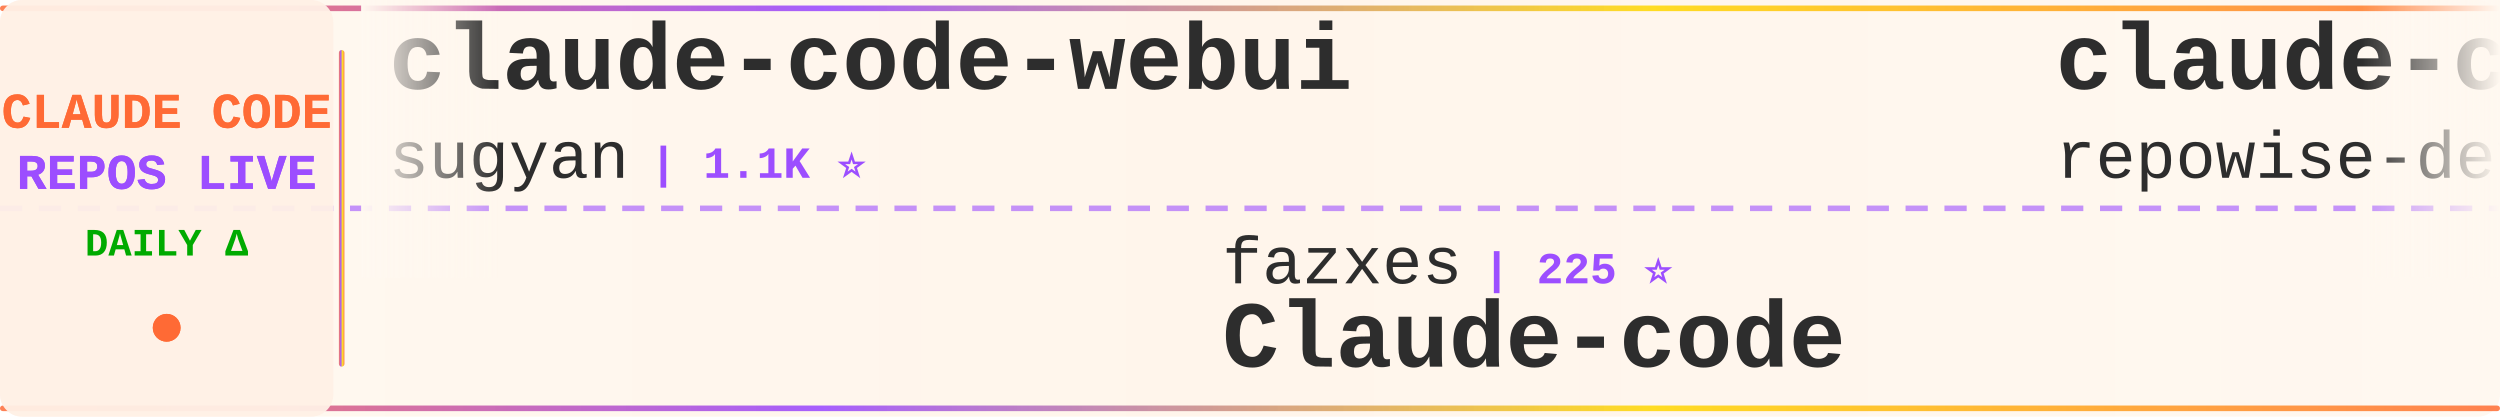
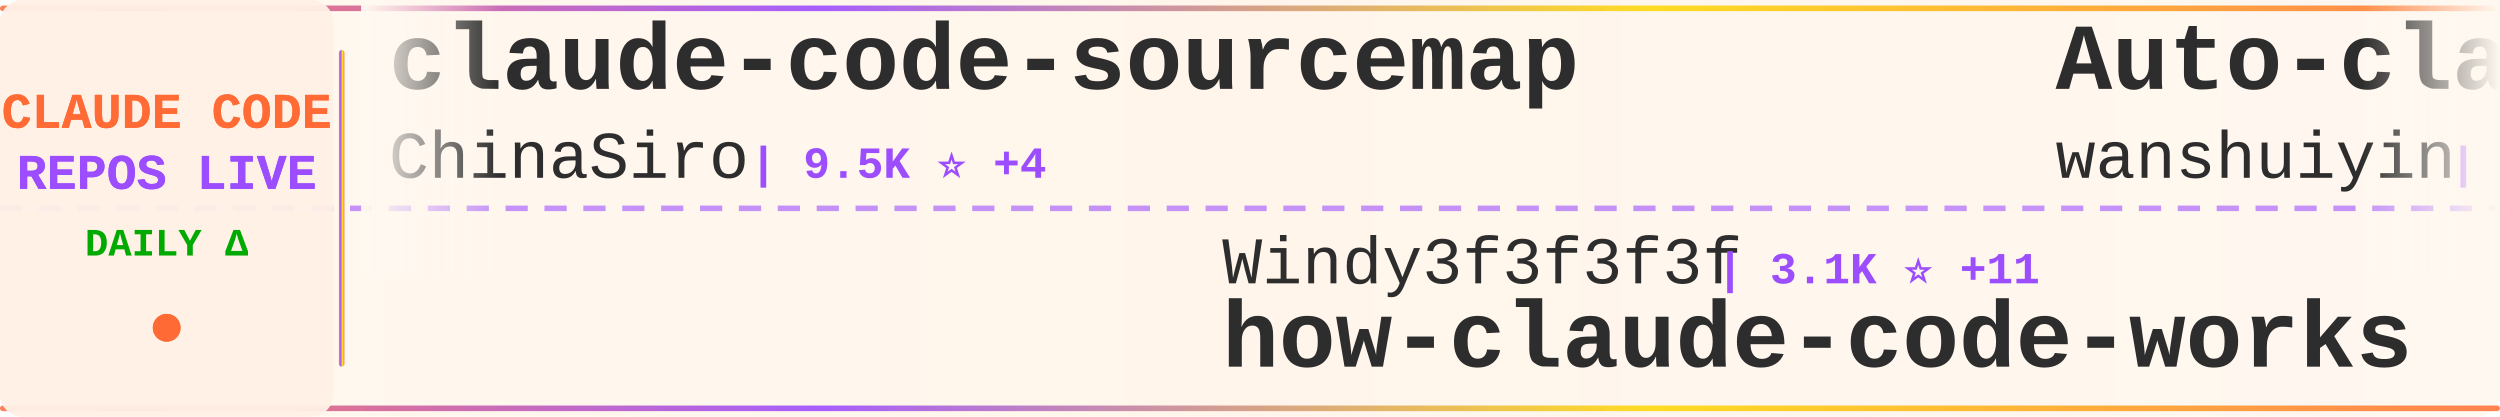
<svg xmlns="http://www.w3.org/2000/svg" width="900" height="150">
  <defs>
    <linearGradient id="tickerBg" x1="0%" y1="0%" x2="100%" y2="0%">
      <stop offset="0%" style="stop-color:#fff8f0;stop-opacity:0.98" />
      <stop offset="50%" style="stop-color:#fff5eb;stop-opacity:1" />
      <stop offset="100%" style="stop-color:#fff8f0;stop-opacity:0.98" />
    </linearGradient>
    <linearGradient id="borderGrad" x1="0%" y1="0%" x2="100%" y2="0%">
      <stop offset="0%" style="stop-color:#FF6B35;stop-opacity:0.85">
        <animate attributeName="stop-opacity" values="0.85;1;0.85" dur="2s" repeatCount="indefinite" />
      </stop>
      <stop offset="33%" style="stop-color:#9C4EFF;stop-opacity:0.9">
        <animate attributeName="stop-opacity" values="0.9;1;0.9" dur="2.2s" repeatCount="indefinite" />
      </stop>
      <stop offset="66%" style="stop-color:#FFD700;stop-opacity:0.85">
        <animate attributeName="stop-opacity" values="0.85;1;0.85" dur="1.8s" repeatCount="indefinite" />
      </stop>
      <stop offset="100%" style="stop-color:#FF6B35;stop-opacity:0.85">
        <animate attributeName="stop-opacity" values="0.85;1;0.85" dur="2s" repeatCount="indefinite" />
      </stop>
    </linearGradient>
    <filter id="textGlow">
      <feGaussianBlur stdDeviation="0.15" result="coloredBlur" />
      <feMerge>
        <feMergeNode in="coloredBlur" />
        <feMergeNode in="SourceGraphic" />
      </feMerge>
    </filter>
    <filter id="metricGlow">
      <feGaussianBlur stdDeviation="0.2" result="coloredBlur" />
      <feMerge>
        <feMergeNode in="coloredBlur" />
        <feMergeNode in="SourceGraphic" />
      </feMerge>
    </filter>
    <linearGradient id="leftFade" x1="0%" y1="0%" x2="100%" y2="0%">
      <stop offset="0%" style="stop-color:#fff8f0;stop-opacity:1" />
      <stop offset="100%" style="stop-color:#fff8f0;stop-opacity:0" />
    </linearGradient>
    <linearGradient id="rightFade" x1="0%" y1="0%" x2="100%" y2="0%">
      <stop offset="0%" style="stop-color:#fff8f0;stop-opacity:0" />
      <stop offset="100%" style="stop-color:#fff8f0;stop-opacity:1" />
    </linearGradient>
  </defs>
  <rect width="900" height="150" fill="url(#tickerBg)" rx="8" />
  <rect x="0" y="2" width="900" height="2" fill="url(#borderGrad)" rx="1" />
  <rect x="0" y="146" width="900" height="2" fill="url(#borderGrad)" rx="1" />
  <line x1="0" y1="75" x2="900" y2="75" stroke="#9C4EFF" stroke-width="2" stroke-dasharray="8 6" opacity="0.6" />
  <rect x="0" y="0" width="120" height="150" fill="#fff0e6" opacity="0.95" rx="8" />
  <text x="60" y="46" font-family="'Courier New', monospace" font-size="18" font-weight="bold" fill="#FF6B35" text-anchor="middle" filter="url(#textGlow)">
    CLAUDE CODE
  </text>
  <text x="60" y="68" font-family="'Courier New', monospace" font-size="18" font-weight="bold" fill="#9C4EFF" text-anchor="middle" filter="url(#textGlow)">
    REPOS LIVE
  </text>
  <text x="60" y="92" font-family="'Courier New', monospace" font-size="14" font-weight="bold" fill="#00aa00" text-anchor="middle">
    DAILY Δ
  </text>
  <circle cx="60" cy="118" r="5" fill="#FF6B35" filter="url(#metricGlow)">
    <animate attributeName="r" values="4;6;4" dur="1.5s" repeatCount="indefinite" />
    <animate attributeName="opacity" values="0.6;1;0.6" dur="1.5s" repeatCount="indefinite" />
  </circle>
  <rect x="122" y="18" width="2" height="114" fill="url(#borderGrad)" rx="1" />
  <clipPath id="tickerClip">
    <rect x="130" y="0" width="770" height="150" />
  </clipPath>
  <g clip-path="url(#tickerClip)">
    <g id="tickerItems">
      <animateTransform attributeName="transform" attributeType="XML" type="translate" from="0 0" to="-3000 0" dur="54s" repeatCount="indefinite" />
      <g transform="translate(0, 0)">
-         <text x="140" y="32" font-family="'Courier New', monospace" font-size="34" font-weight="bold" fill="#2d2d2d">claude-code-webui</text>
-         <text x="140" y="64" font-family="'Courier New', monospace" font-size="24" font-weight="normal" fill="#2d2d2d" opacity="1.0">sugyan</text>
-         <text x="234" y="64" font-family="'Courier New', monospace" font-size="16" font-weight="bold" fill="#9C4EFF"> | 1.1K ⭐</text>
+         <text x="140" y="32" font-family="'Courier New', monospace" font-size="34" font-weight="bold" fill="#2d2d2d">claude-code-sourcemap</text>
+         <text x="140" y="64" font-family="'Courier New', monospace" font-size="24" font-weight="normal" fill="#2d2d2d" opacity="1.0">ChinaSiro</text>
+         <text x="270" y="64" font-family="'Courier New', monospace" font-size="16" font-weight="bold" fill="#9C4EFF"> | 9.5K ⭐ +4</text>
      </g>
      <g transform="translate(300, 0)">
-         <text x="140" y="102" font-family="'Courier New', monospace" font-size="24" font-weight="normal" fill="#2d2d2d" opacity="1.0">fazxes</text>
-         <text x="234" y="102" font-family="'Courier New', monospace" font-size="16" font-weight="bold" fill="#9C4EFF"> | 225 ⭐</text>
+         <text x="140" y="102" font-family="'Courier New', monospace" font-size="24" font-weight="normal" fill="#2d2d2d" opacity="1.0">Windy3f3f3f3f</text>
+         <text x="318" y="102" font-family="'Courier New', monospace" font-size="16" font-weight="bold" fill="#9C4EFF"> | 3.1K ⭐ +11</text>
+         <text x="140" y="132" font-family="'Courier New', monospace" font-size="34" font-weight="bold" fill="#2d2d2d">how-claude-code-works</text>
+       </g>
+       <g transform="translate(600, 0)">
+         <text x="140" y="32" font-family="'Courier New', monospace" font-size="34" font-weight="bold" fill="#2d2d2d">Auto-claude-code-researc...</text>
+         <text x="140" y="64" font-family="'Courier New', monospace" font-size="24" font-weight="normal" fill="#2d2d2d" opacity="1.0">wanshuiyin</text>
+         <text x="282" y="64" font-family="'Courier New', monospace" font-size="16" font-weight="bold" fill="#9C4EFF"> | 13.3K ⭐ +39</text>
+       </g>
+       <g transform="translate(900, 0)">
+         <text x="140" y="102" font-family="'Courier New', monospace" font-size="24" font-weight="normal" fill="#2d2d2d" opacity="1.0">zstmfhy</text>
+         <text x="246" y="102" font-family="'Courier New', monospace" font-size="16" font-weight="bold" fill="#9C4EFF"> | 190 ⭐</text>
        <text x="140" y="132" font-family="'Courier New', monospace" font-size="34" font-weight="bold" fill="#2d2d2d">Claude-code</text>
      </g>
-       <g transform="translate(600, 0)">
-         <text x="140" y="32" font-family="'Courier New', monospace" font-size="34" font-weight="bold" fill="#2d2d2d">claude-code-prompts</text>
-         <text x="140" y="64" font-family="'Courier New', monospace" font-size="24" font-weight="normal" fill="#2d2d2d" opacity="1.0">repowise-dev</text>
-         <text x="306" y="64" font-family="'Courier New', monospace" font-size="16" font-weight="bold" fill="#9C4EFF"> | 1.2K ⭐ +4</text>
-       </g>
-       <g transform="translate(900, 0)">
-         <text x="140" y="102" font-family="'Courier New', monospace" font-size="24" font-weight="normal" fill="#2d2d2d" opacity="1.0">anthropics</text>
-         <text x="282" y="102" font-family="'Courier New', monospace" font-size="16" font-weight="bold" fill="#9C4EFF"> | 160.3K ⭐ +242</text>
-         <text x="140" y="132" font-family="'Courier New', monospace" font-size="34" font-weight="bold" fill="#2d2d2d">skills</text>
-       </g>
      <g transform="translate(1200, 0)">
-         <text x="140" y="32" font-family="'Courier New', monospace" font-size="34" font-weight="bold" fill="#2d2d2d">Dive-into-Claude-Code</text>
-         <text x="140" y="64" font-family="'Courier New', monospace" font-size="24" font-weight="normal" fill="#2d2d2d" opacity="1.0">VILA-Lab</text>
-         <text x="258" y="64" font-family="'Courier New', monospace" font-size="16" font-weight="bold" fill="#9C4EFF"> | 1.9K ⭐ +17</text>
+         <text x="140" y="32" font-family="'Courier New', monospace" font-size="34" font-weight="bold" fill="#2d2d2d">ralph-claude-code</text>
+         <text x="140" y="64" font-family="'Courier New', monospace" font-size="24" font-weight="normal" fill="#2d2d2d" opacity="1.0">frankbria</text>
+         <text x="270" y="64" font-family="'Courier New', monospace" font-size="16" font-weight="bold" fill="#9C4EFF"> | 9.5K ⭐ +3</text>
      </g>
      <g transform="translate(1500, 0)">
-         <text x="140" y="102" font-family="'Courier New', monospace" font-size="24" font-weight="normal" fill="#2d2d2d" opacity="1.0">shanraisshan</text>
-         <text x="306" y="102" font-family="'Courier New', monospace" font-size="16" font-weight="bold" fill="#9C4EFF"> | 62.4K ⭐ +50</text>
-         <text x="140" y="132" font-family="'Courier New', monospace" font-size="34" font-weight="bold" fill="#2d2d2d">claude-code-best-practic...</text>
+         <text x="140" y="102" font-family="'Courier New', monospace" font-size="24" font-weight="normal" fill="#2d2d2d" opacity="1.0">freestylefly</text>
+         <text x="306" y="102" font-family="'Courier New', monospace" font-size="16" font-weight="bold" fill="#9C4EFF"> | 128 ⭐</text>
+         <text x="140" y="132" font-family="'Courier New', monospace" font-size="34" font-weight="bold" fill="#2d2d2d">claude-code</text>
      </g>
      <g transform="translate(1800, 0)">
-         <text x="140" y="32" font-family="'Courier New', monospace" font-size="34" font-weight="bold" fill="#2d2d2d">claude-code-my-workflow</text>
-         <text x="140" y="64" font-family="'Courier New', monospace" font-size="24" font-weight="normal" fill="#2d2d2d" opacity="1.0">pedrohcgs</text>
-         <text x="270" y="64" font-family="'Courier New', monospace" font-size="16" font-weight="bold" fill="#9C4EFF"> | 1.4K ⭐ +2</text>
+         <text x="140" y="32" font-family="'Courier New', monospace" font-size="34" font-weight="bold" fill="#2d2d2d">Claude-Code</text>
+         <text x="140" y="64" font-family="'Courier New', monospace" font-size="24" font-weight="normal" fill="#2d2d2d" opacity="1.0">OrcaWhisper</text>
+         <text x="294" y="64" font-family="'Courier New', monospace" font-size="16" font-weight="bold" fill="#9C4EFF"> | 83 ⭐</text>
      </g>
      <g transform="translate(2100, 0)">
-         <text x="140" y="102" font-family="'Courier New', monospace" font-size="24" font-weight="normal" fill="#2d2d2d" opacity="1.0">777genius</text>
-         <text x="270" y="102" font-family="'Courier New', monospace" font-size="16" font-weight="bold" fill="#9C4EFF"> | 920 ⭐ +1</text>
-         <text x="140" y="132" font-family="'Courier New', monospace" font-size="34" font-weight="bold" fill="#2d2d2d">claude-code-source-code</text>
+         <text x="140" y="102" font-family="'Courier New', monospace" font-size="24" font-weight="normal" fill="#2d2d2d" opacity="1.0">jarmuine</text>
+         <text x="258" y="102" font-family="'Courier New', monospace" font-size="16" font-weight="bold" fill="#9C4EFF"> | 2.2K ⭐ +1</text>
+         <text x="140" y="132" font-family="'Courier New', monospace" font-size="34" font-weight="bold" fill="#2d2d2d">claude-code</text>
      </g>
      <g transform="translate(2400, 0)">
-         <text x="140" y="32" font-family="'Courier New', monospace" font-size="34" font-weight="bold" fill="#2d2d2d">learn-claude-code</text>
-         <text x="140" y="64" font-family="'Courier New', monospace" font-size="24" font-weight="normal" fill="#2d2d2d" opacity="1.0">shareAI-lab</text>
-         <text x="294" y="64" font-family="'Courier New', monospace" font-size="16" font-weight="bold" fill="#9C4EFF"> | 70.7K ⭐ +92</text>
+         <text x="140" y="32" font-family="'Courier New', monospace" font-size="34" font-weight="bold" fill="#2d2d2d">claude-code</text>
+         <text x="140" y="64" font-family="'Courier New', monospace" font-size="24" font-weight="normal" fill="#2d2d2d" opacity="1.0">alex000kim</text>
+         <text x="282" y="64" font-family="'Courier New', monospace" font-size="16" font-weight="bold" fill="#9C4EFF"> | 231 ⭐</text>
      </g>
      <g transform="translate(2700, 0)">
-         <text x="140" y="102" font-family="'Courier New', monospace" font-size="24" font-weight="normal" fill="#2d2d2d" opacity="1.0">RichardAtCT</text>
-         <text x="294" y="102" font-family="'Courier New', monospace" font-size="16" font-weight="bold" fill="#9C4EFF"> | 2.7K ⭐ +1</text>
-         <text x="140" y="132" font-family="'Courier New', monospace" font-size="34" font-weight="bold" fill="#2d2d2d">claude-code-telegram</text>
+         <text x="140" y="102" font-family="'Courier New', monospace" font-size="24" font-weight="normal" fill="#2d2d2d" opacity="1.0">T-Lab-CUHKSZ</text>
+         <text x="306" y="102" font-family="'Courier New', monospace" font-size="16" font-weight="bold" fill="#9C4EFF"> | 324 ⭐ +1</text>
+         <text x="140" y="132" font-family="'Courier New', monospace" font-size="34" font-weight="bold" fill="#2d2d2d">claude-code</text>
      </g>
      <g transform="translate(3000, 0)">
-         <text x="140" y="32" font-family="'Courier New', monospace" font-size="34" font-weight="bold" fill="#2d2d2d">claude-code-webui</text>
-         <text x="140" y="64" font-family="'Courier New', monospace" font-size="24" font-weight="normal" fill="#2d2d2d" opacity="1.0">sugyan</text>
-         <text x="234" y="64" font-family="'Courier New', monospace" font-size="16" font-weight="bold" fill="#9C4EFF"> | 1.1K ⭐</text>
+         <text x="140" y="32" font-family="'Courier New', monospace" font-size="34" font-weight="bold" fill="#2d2d2d">claude-code-sourcemap</text>
+         <text x="140" y="64" font-family="'Courier New', monospace" font-size="24" font-weight="normal" fill="#2d2d2d" opacity="1.0">ChinaSiro</text>
+         <text x="270" y="64" font-family="'Courier New', monospace" font-size="16" font-weight="bold" fill="#9C4EFF"> | 9.5K ⭐ +4</text>
      </g>
      <g transform="translate(3300, 0)">
-         <text x="140" y="102" font-family="'Courier New', monospace" font-size="24" font-weight="normal" fill="#2d2d2d" opacity="1.0">fazxes</text>
-         <text x="234" y="102" font-family="'Courier New', monospace" font-size="16" font-weight="bold" fill="#9C4EFF"> | 225 ⭐</text>
-         <text x="140" y="132" font-family="'Courier New', monospace" font-size="34" font-weight="bold" fill="#2d2d2d">Claude-code</text>
+         <text x="140" y="102" font-family="'Courier New', monospace" font-size="24" font-weight="normal" fill="#2d2d2d" opacity="1.0">Windy3f3f3f3f</text>
+         <text x="318" y="102" font-family="'Courier New', monospace" font-size="16" font-weight="bold" fill="#9C4EFF"> | 3.1K ⭐ +11</text>
+         <text x="140" y="132" font-family="'Courier New', monospace" font-size="34" font-weight="bold" fill="#2d2d2d">how-claude-code-works</text>
      </g>
      <g transform="translate(3600, 0)">
-         <text x="140" y="32" font-family="'Courier New', monospace" font-size="34" font-weight="bold" fill="#2d2d2d">claude-code-prompts</text>
-         <text x="140" y="64" font-family="'Courier New', monospace" font-size="24" font-weight="normal" fill="#2d2d2d" opacity="1.0">repowise-dev</text>
-         <text x="306" y="64" font-family="'Courier New', monospace" font-size="16" font-weight="bold" fill="#9C4EFF"> | 1.2K ⭐ +4</text>
+         <text x="140" y="32" font-family="'Courier New', monospace" font-size="34" font-weight="bold" fill="#2d2d2d">Auto-claude-code-researc...</text>
+         <text x="140" y="64" font-family="'Courier New', monospace" font-size="24" font-weight="normal" fill="#2d2d2d" opacity="1.0">wanshuiyin</text>
+         <text x="282" y="64" font-family="'Courier New', monospace" font-size="16" font-weight="bold" fill="#9C4EFF"> | 13.3K ⭐ +39</text>
      </g>
      <g transform="translate(3900, 0)">
-         <text x="140" y="102" font-family="'Courier New', monospace" font-size="24" font-weight="normal" fill="#2d2d2d" opacity="1.0">anthropics</text>
-         <text x="282" y="102" font-family="'Courier New', monospace" font-size="16" font-weight="bold" fill="#9C4EFF"> | 160.3K ⭐ +242</text>
-         <text x="140" y="132" font-family="'Courier New', monospace" font-size="34" font-weight="bold" fill="#2d2d2d">skills</text>
+         <text x="140" y="102" font-family="'Courier New', monospace" font-size="24" font-weight="normal" fill="#2d2d2d" opacity="1.0">zstmfhy</text>
+         <text x="246" y="102" font-family="'Courier New', monospace" font-size="16" font-weight="bold" fill="#9C4EFF"> | 190 ⭐</text>
+         <text x="140" y="132" font-family="'Courier New', monospace" font-size="34" font-weight="bold" fill="#2d2d2d">Claude-code</text>
      </g>
    </g>
  </g>
  <rect x="130" y="0" width="50" height="100" fill="url(#leftFade)" />
  <rect x="850" y="0" width="50" height="100" fill="url(#rightFade)" />
</svg>
